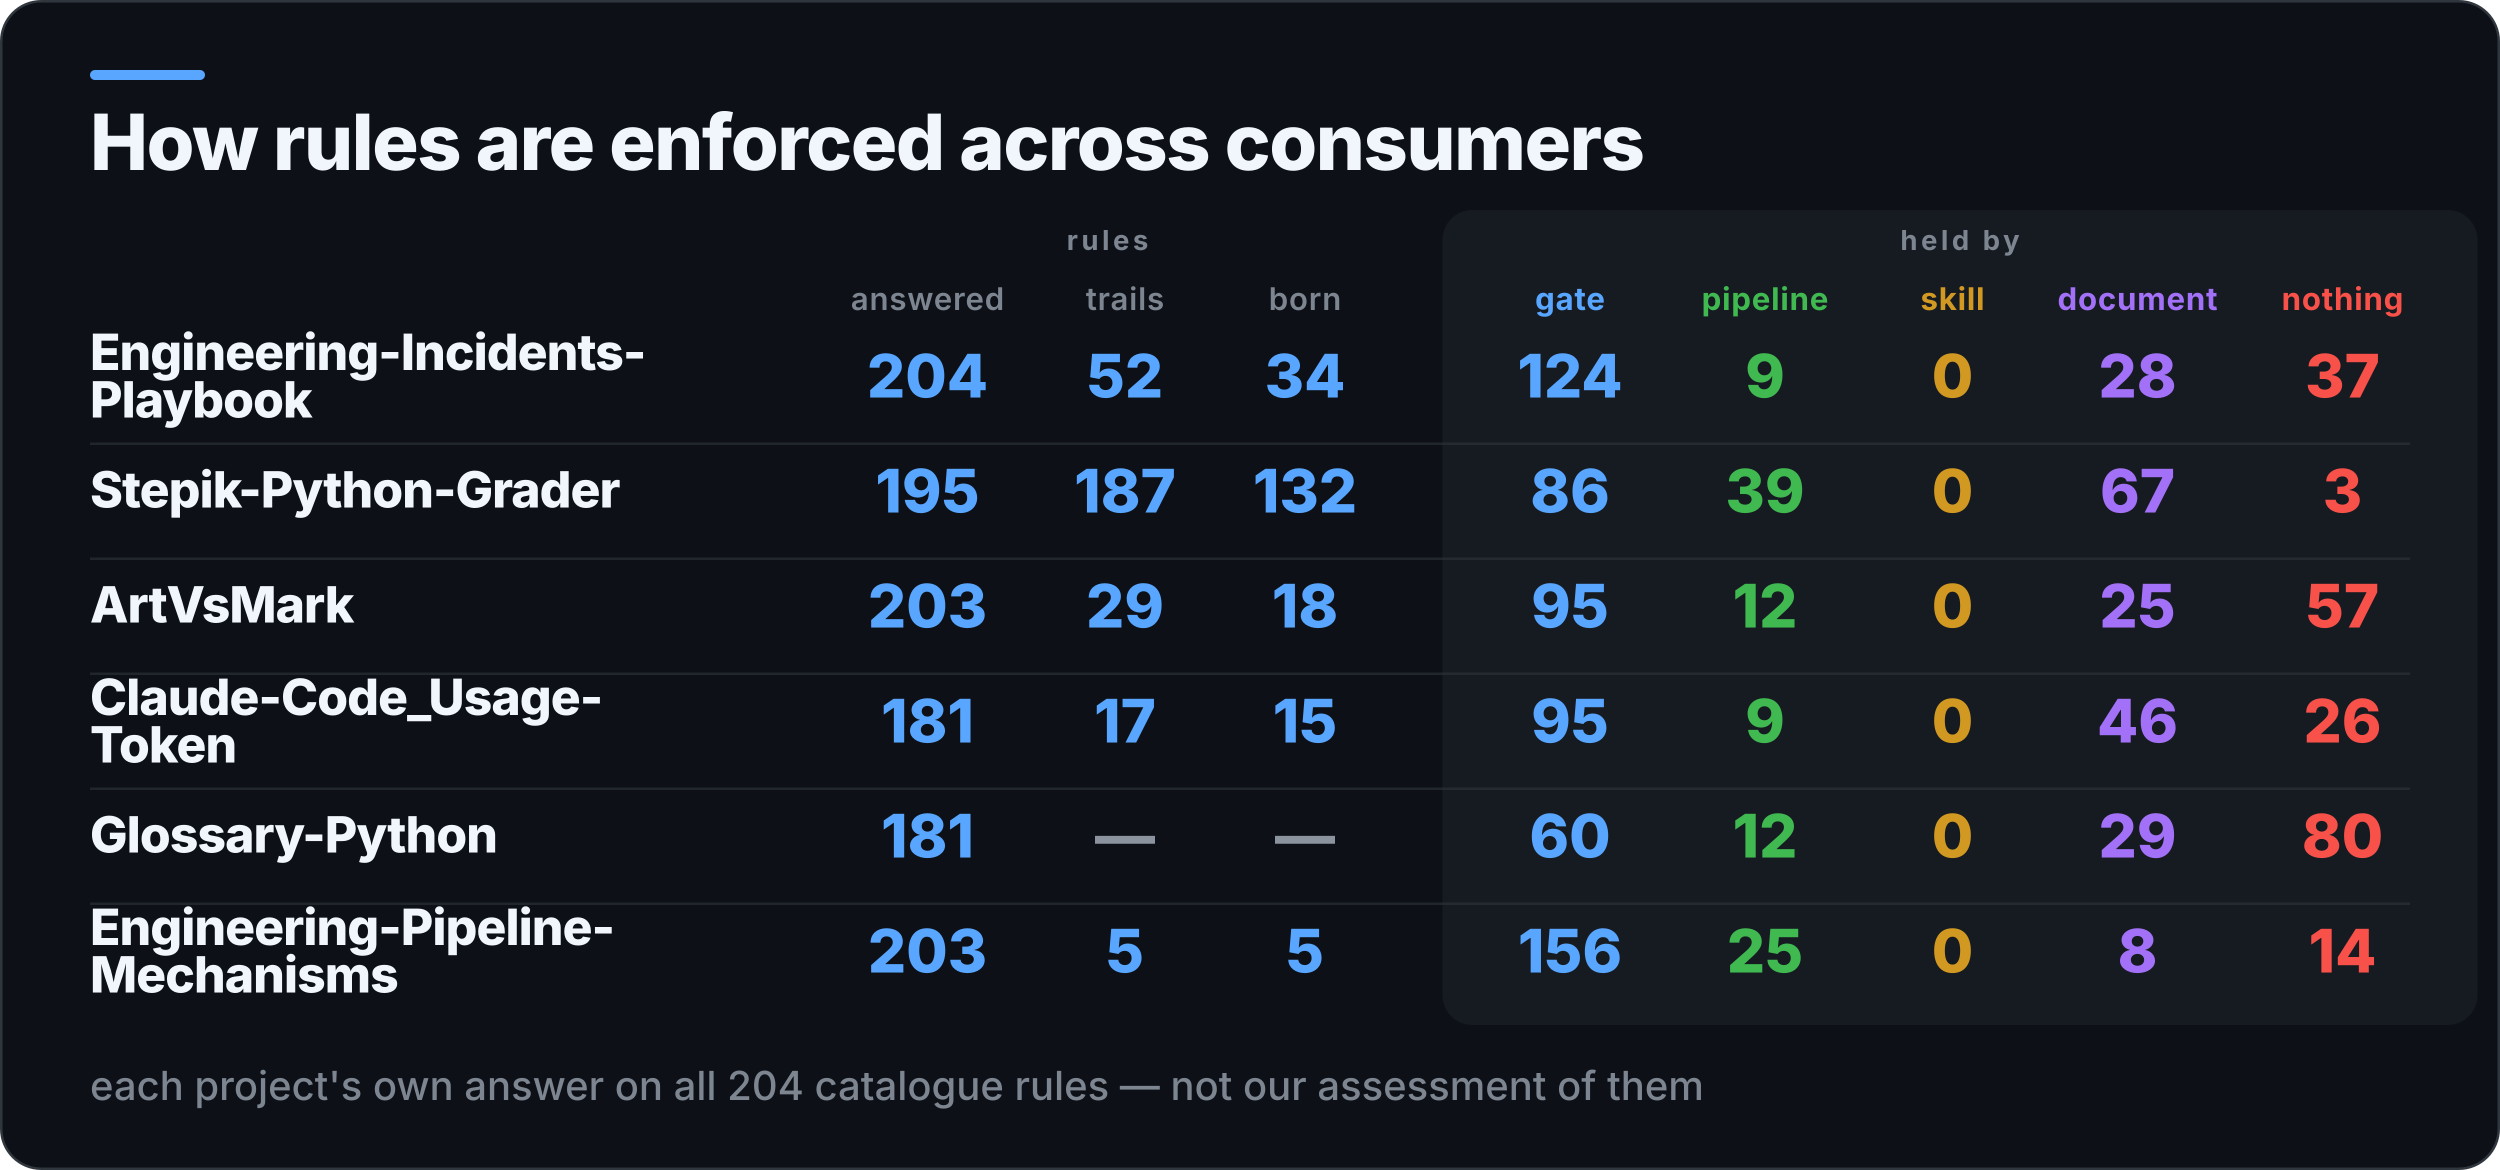
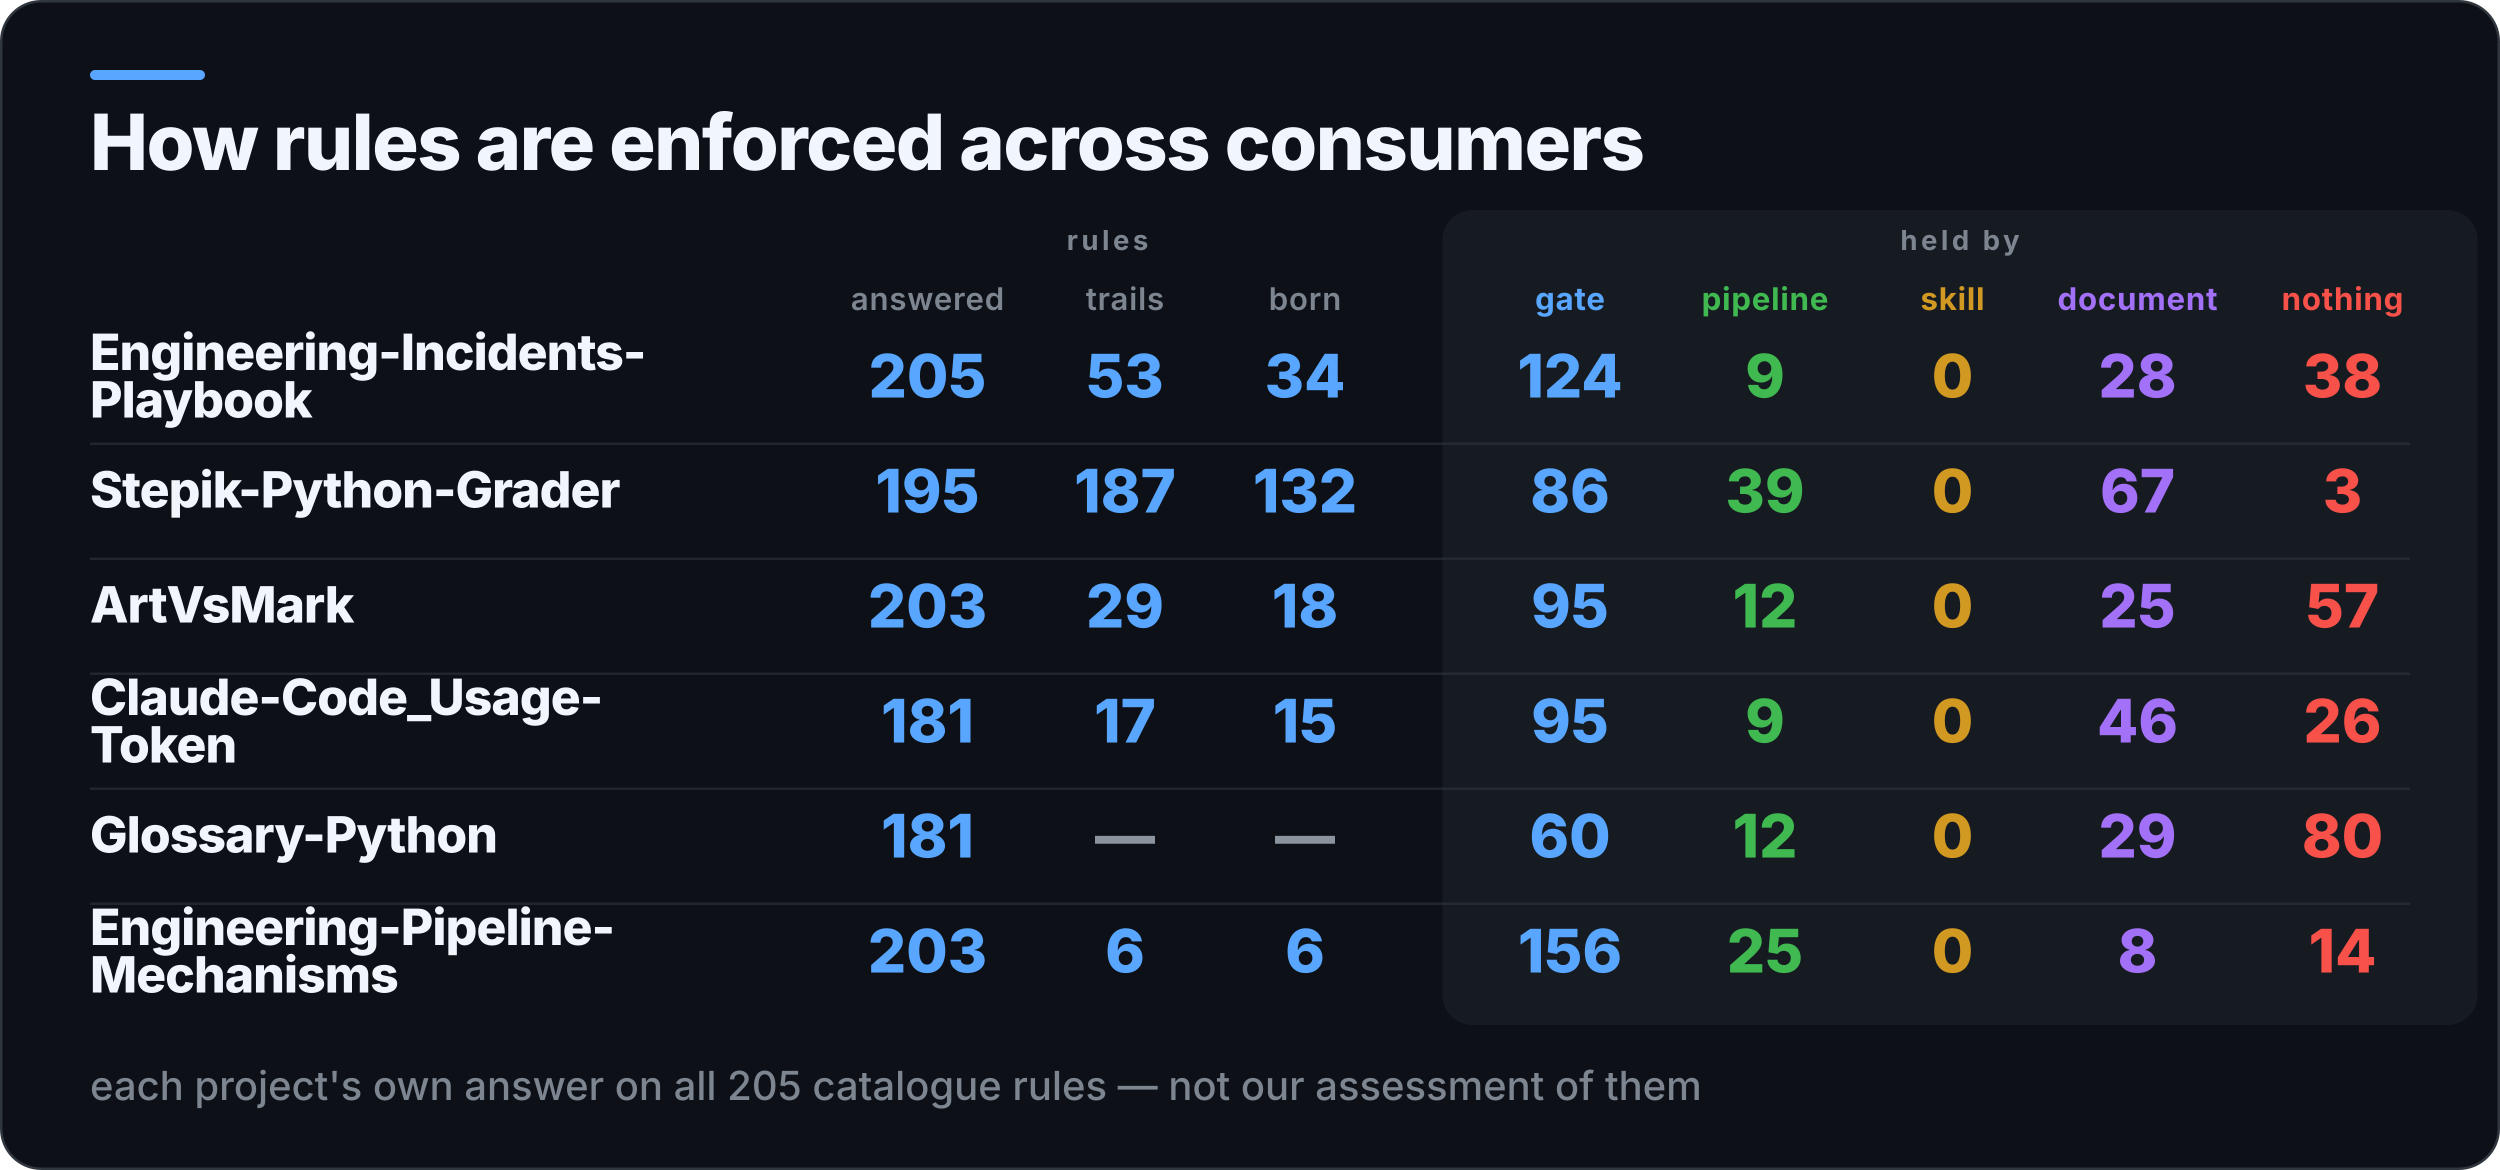
<svg xmlns="http://www.w3.org/2000/svg" width="1000" height="468" viewBox="0 0 1000 468" role="img" aria-label="How rules are enforced across consumers">
  <rect x="0.5" y="0.5" width="999" height="467" rx="16" fill="#0D1117" stroke="#30363D" />
  <rect x="36" y="28" width="46" height="4" rx="2" fill="#58A6FF" />
  <rect x="577" y="84" width="414" height="326" rx="12" fill="#161B22" />
  <text x="36" y="68" fill="#F0F6FC" font-family="Inter,Segoe UI,Helvetica,Arial,sans-serif" font-size="31" font-weight="800" letter-spacing="-0.6">How rules are enforced across consumers</text>
  <text x="443" y="100" fill="#7D8590" font-family="Inter,Segoe UI,Helvetica,Arial,sans-serif" font-size="11" font-weight="700" letter-spacing="1.4" text-anchor="middle">rules</text>
  <text x="784" y="100" fill="#7D8590" font-family="Inter,Segoe UI,Helvetica,Arial,sans-serif" font-size="11" font-weight="700" letter-spacing="1.4" text-anchor="middle">held by</text>
  <text x="371" y="124" fill="#7D8590" font-family="Inter,Segoe UI,Helvetica,Arial,sans-serif" font-size="12.5" font-weight="600" letter-spacing="0.3" text-anchor="middle">answered</text>
  <text x="450" y="124" fill="#7D8590" font-family="Inter,Segoe UI,Helvetica,Arial,sans-serif" font-size="12.5" font-weight="600" letter-spacing="0.3" text-anchor="middle">trails</text>
  <text x="522" y="124" fill="#7D8590" font-family="Inter,Segoe UI,Helvetica,Arial,sans-serif" font-size="12.5" font-weight="600" letter-spacing="0.3" text-anchor="middle">born</text>
  <text x="628" y="124" fill="#58A6FF" font-family="Inter,Segoe UI,Helvetica,Arial,sans-serif" font-size="12.5" font-weight="700" letter-spacing="0.3" text-anchor="middle">gate</text>
  <text x="706" y="124" fill="#3FB950" font-family="Inter,Segoe UI,Helvetica,Arial,sans-serif" font-size="12.5" font-weight="700" letter-spacing="0.3" text-anchor="middle">pipeline</text>
  <text x="781" y="124" fill="#D29922" font-family="Inter,Segoe UI,Helvetica,Arial,sans-serif" font-size="12.5" font-weight="700" letter-spacing="0.3" text-anchor="middle">skill</text>
  <text x="855" y="124" fill="#A371F7" font-family="Inter,Segoe UI,Helvetica,Arial,sans-serif" font-size="12.5" font-weight="700" letter-spacing="0.3" text-anchor="middle">document</text>
  <text x="937" y="124" fill="#F85149" font-family="Inter,Segoe UI,Helvetica,Arial,sans-serif" font-size="12.5" font-weight="700" letter-spacing="0.3" text-anchor="middle">nothing</text>
  <text x="36" y="148" fill="#F0F6FC" font-family="Inter,Segoe UI,Helvetica,Arial,sans-serif" font-size="20" font-weight="800" letter-spacing="-0.4">Engineering-Incidents-</text>
  <text x="36" y="167" fill="#F0F6FC" font-family="Inter,Segoe UI,Helvetica,Arial,sans-serif" font-size="20" font-weight="800" letter-spacing="-0.4">Playbook</text>
-   <text x="371" y="159" fill="#58A6FF" font-family="Inter,Segoe UI,Helvetica,Arial,sans-serif" font-size="24" font-weight="800" text-anchor="middle">204</text>
-   <text x="450" y="159" fill="#58A6FF" font-family="Inter,Segoe UI,Helvetica,Arial,sans-serif" font-size="24" font-weight="800" text-anchor="middle">52</text>
+   <text x="371" y="159" fill="#58A6FF" font-family="Inter,Segoe UI,Helvetica,Arial,sans-serif" font-size="24" font-weight="800" text-anchor="middle">205</text>
+   <text x="450" y="159" fill="#58A6FF" font-family="Inter,Segoe UI,Helvetica,Arial,sans-serif" font-size="24" font-weight="800" text-anchor="middle">53</text>
  <text x="522" y="159" fill="#58A6FF" font-family="Inter,Segoe UI,Helvetica,Arial,sans-serif" font-size="24" font-weight="800" text-anchor="middle">34</text>
  <text x="628" y="159" fill="#58A6FF" font-family="Inter,Segoe UI,Helvetica,Arial,sans-serif" font-size="24" font-weight="800" text-anchor="middle">124</text>
  <text x="706" y="159" fill="#3FB950" font-family="Inter,Segoe UI,Helvetica,Arial,sans-serif" font-size="24" font-weight="800" text-anchor="middle">9</text>
  <text x="781" y="159" fill="#D29922" font-family="Inter,Segoe UI,Helvetica,Arial,sans-serif" font-size="24" font-weight="800" text-anchor="middle">0</text>
  <text x="855" y="159" fill="#A371F7" font-family="Inter,Segoe UI,Helvetica,Arial,sans-serif" font-size="24" font-weight="800" text-anchor="middle">28</text>
-   <text x="937" y="159" fill="#F85149" font-family="Inter,Segoe UI,Helvetica,Arial,sans-serif" font-size="24" font-weight="800" text-anchor="middle">37</text>
+   <text x="937" y="159" fill="#F85149" font-family="Inter,Segoe UI,Helvetica,Arial,sans-serif" font-size="24" font-weight="800" text-anchor="middle">38</text>
  <rect x="36" y="177" width="928" height="1" fill="#30363D" opacity="0.55" />
  <text x="36" y="203" fill="#F0F6FC" font-family="Inter,Segoe UI,Helvetica,Arial,sans-serif" font-size="20" font-weight="800" letter-spacing="-0.4">Stepik-Python-Grader</text>
  <text x="371" y="205" fill="#58A6FF" font-family="Inter,Segoe UI,Helvetica,Arial,sans-serif" font-size="24" font-weight="800" text-anchor="middle">195</text>
  <text x="450" y="205" fill="#58A6FF" font-family="Inter,Segoe UI,Helvetica,Arial,sans-serif" font-size="24" font-weight="800" text-anchor="middle">187</text>
  <text x="522" y="205" fill="#58A6FF" font-family="Inter,Segoe UI,Helvetica,Arial,sans-serif" font-size="24" font-weight="800" text-anchor="middle">132</text>
  <text x="628" y="205" fill="#58A6FF" font-family="Inter,Segoe UI,Helvetica,Arial,sans-serif" font-size="24" font-weight="800" text-anchor="middle">86</text>
  <text x="706" y="205" fill="#3FB950" font-family="Inter,Segoe UI,Helvetica,Arial,sans-serif" font-size="24" font-weight="800" text-anchor="middle">39</text>
  <text x="781" y="205" fill="#D29922" font-family="Inter,Segoe UI,Helvetica,Arial,sans-serif" font-size="24" font-weight="800" text-anchor="middle">0</text>
  <text x="855" y="205" fill="#A371F7" font-family="Inter,Segoe UI,Helvetica,Arial,sans-serif" font-size="24" font-weight="800" text-anchor="middle">67</text>
  <text x="937" y="205" fill="#F85149" font-family="Inter,Segoe UI,Helvetica,Arial,sans-serif" font-size="24" font-weight="800" text-anchor="middle">3</text>
  <rect x="36" y="223" width="928" height="1" fill="#30363D" opacity="0.55" />
  <text x="36" y="249" fill="#F0F6FC" font-family="Inter,Segoe UI,Helvetica,Arial,sans-serif" font-size="20" font-weight="800" letter-spacing="-0.4">ArtVsMark</text>
  <text x="371" y="251" fill="#58A6FF" font-family="Inter,Segoe UI,Helvetica,Arial,sans-serif" font-size="24" font-weight="800" text-anchor="middle">203</text>
  <text x="450" y="251" fill="#58A6FF" font-family="Inter,Segoe UI,Helvetica,Arial,sans-serif" font-size="24" font-weight="800" text-anchor="middle">29</text>
  <text x="522" y="251" fill="#58A6FF" font-family="Inter,Segoe UI,Helvetica,Arial,sans-serif" font-size="24" font-weight="800" text-anchor="middle">18</text>
  <text x="628" y="251" fill="#58A6FF" font-family="Inter,Segoe UI,Helvetica,Arial,sans-serif" font-size="24" font-weight="800" text-anchor="middle">95</text>
  <text x="706" y="251" fill="#3FB950" font-family="Inter,Segoe UI,Helvetica,Arial,sans-serif" font-size="24" font-weight="800" text-anchor="middle">12</text>
  <text x="781" y="251" fill="#D29922" font-family="Inter,Segoe UI,Helvetica,Arial,sans-serif" font-size="24" font-weight="800" text-anchor="middle">0</text>
  <text x="855" y="251" fill="#A371F7" font-family="Inter,Segoe UI,Helvetica,Arial,sans-serif" font-size="24" font-weight="800" text-anchor="middle">25</text>
  <text x="937" y="251" fill="#F85149" font-family="Inter,Segoe UI,Helvetica,Arial,sans-serif" font-size="24" font-weight="800" text-anchor="middle">57</text>
  <rect x="36" y="269" width="928" height="1" fill="#30363D" opacity="0.55" />
  <text x="36" y="286" fill="#F0F6FC" font-family="Inter,Segoe UI,Helvetica,Arial,sans-serif" font-size="20" font-weight="800" letter-spacing="-0.4">Claude-Code_Usage-</text>
  <text x="36" y="305" fill="#F0F6FC" font-family="Inter,Segoe UI,Helvetica,Arial,sans-serif" font-size="20" font-weight="800" letter-spacing="-0.4">Token</text>
  <text x="371" y="297" fill="#58A6FF" font-family="Inter,Segoe UI,Helvetica,Arial,sans-serif" font-size="24" font-weight="800" text-anchor="middle">181</text>
  <text x="450" y="297" fill="#58A6FF" font-family="Inter,Segoe UI,Helvetica,Arial,sans-serif" font-size="24" font-weight="800" text-anchor="middle">17</text>
  <text x="522" y="297" fill="#58A6FF" font-family="Inter,Segoe UI,Helvetica,Arial,sans-serif" font-size="24" font-weight="800" text-anchor="middle">15</text>
  <text x="628" y="297" fill="#58A6FF" font-family="Inter,Segoe UI,Helvetica,Arial,sans-serif" font-size="24" font-weight="800" text-anchor="middle">95</text>
  <text x="706" y="297" fill="#3FB950" font-family="Inter,Segoe UI,Helvetica,Arial,sans-serif" font-size="24" font-weight="800" text-anchor="middle">9</text>
  <text x="781" y="297" fill="#D29922" font-family="Inter,Segoe UI,Helvetica,Arial,sans-serif" font-size="24" font-weight="800" text-anchor="middle">0</text>
  <text x="855" y="297" fill="#A371F7" font-family="Inter,Segoe UI,Helvetica,Arial,sans-serif" font-size="24" font-weight="800" text-anchor="middle">46</text>
  <text x="937" y="297" fill="#F85149" font-family="Inter,Segoe UI,Helvetica,Arial,sans-serif" font-size="24" font-weight="800" text-anchor="middle">26</text>
  <rect x="36" y="315" width="928" height="1" fill="#30363D" opacity="0.55" />
  <text x="36" y="341" fill="#F0F6FC" font-family="Inter,Segoe UI,Helvetica,Arial,sans-serif" font-size="20" font-weight="800" letter-spacing="-0.4">Glossary-Python</text>
  <text x="371" y="343" fill="#58A6FF" font-family="Inter,Segoe UI,Helvetica,Arial,sans-serif" font-size="24" font-weight="800" text-anchor="middle">181</text>
  <text x="450" y="343" fill="#8B949E" font-family="Inter,Segoe UI,Helvetica,Arial,sans-serif" font-size="24" font-weight="800" text-anchor="middle">—</text>
  <text x="522" y="343" fill="#8B949E" font-family="Inter,Segoe UI,Helvetica,Arial,sans-serif" font-size="24" font-weight="800" text-anchor="middle">—</text>
  <text x="628" y="343" fill="#58A6FF" font-family="Inter,Segoe UI,Helvetica,Arial,sans-serif" font-size="24" font-weight="800" text-anchor="middle">60</text>
  <text x="706" y="343" fill="#3FB950" font-family="Inter,Segoe UI,Helvetica,Arial,sans-serif" font-size="24" font-weight="800" text-anchor="middle">12</text>
  <text x="781" y="343" fill="#D29922" font-family="Inter,Segoe UI,Helvetica,Arial,sans-serif" font-size="24" font-weight="800" text-anchor="middle">0</text>
  <text x="855" y="343" fill="#A371F7" font-family="Inter,Segoe UI,Helvetica,Arial,sans-serif" font-size="24" font-weight="800" text-anchor="middle">29</text>
  <text x="937" y="343" fill="#F85149" font-family="Inter,Segoe UI,Helvetica,Arial,sans-serif" font-size="24" font-weight="800" text-anchor="middle">80</text>
  <rect x="36" y="361" width="928" height="1" fill="#30363D" opacity="0.55" />
  <text x="36" y="378" fill="#F0F6FC" font-family="Inter,Segoe UI,Helvetica,Arial,sans-serif" font-size="20" font-weight="800" letter-spacing="-0.4">Engineering-Pipeline-</text>
  <text x="36" y="397" fill="#F0F6FC" font-family="Inter,Segoe UI,Helvetica,Arial,sans-serif" font-size="20" font-weight="800" letter-spacing="-0.4">Mechanisms</text>
  <text x="371" y="389" fill="#58A6FF" font-family="Inter,Segoe UI,Helvetica,Arial,sans-serif" font-size="24" font-weight="800" text-anchor="middle">203</text>
-   <text x="450" y="389" fill="#58A6FF" font-family="Inter,Segoe UI,Helvetica,Arial,sans-serif" font-size="24" font-weight="800" text-anchor="middle">5</text>
-   <text x="522" y="389" fill="#58A6FF" font-family="Inter,Segoe UI,Helvetica,Arial,sans-serif" font-size="24" font-weight="800" text-anchor="middle">5</text>
+   <text x="450" y="389" fill="#58A6FF" font-family="Inter,Segoe UI,Helvetica,Arial,sans-serif" font-size="24" font-weight="800" text-anchor="middle">6</text>
+   <text x="522" y="389" fill="#58A6FF" font-family="Inter,Segoe UI,Helvetica,Arial,sans-serif" font-size="24" font-weight="800" text-anchor="middle">6</text>
  <text x="628" y="389" fill="#58A6FF" font-family="Inter,Segoe UI,Helvetica,Arial,sans-serif" font-size="24" font-weight="800" text-anchor="middle">156</text>
  <text x="706" y="389" fill="#3FB950" font-family="Inter,Segoe UI,Helvetica,Arial,sans-serif" font-size="24" font-weight="800" text-anchor="middle">25</text>
  <text x="781" y="389" fill="#D29922" font-family="Inter,Segoe UI,Helvetica,Arial,sans-serif" font-size="24" font-weight="800" text-anchor="middle">0</text>
  <text x="855" y="389" fill="#A371F7" font-family="Inter,Segoe UI,Helvetica,Arial,sans-serif" font-size="24" font-weight="800" text-anchor="middle">8</text>
  <text x="937" y="389" fill="#F85149" font-family="Inter,Segoe UI,Helvetica,Arial,sans-serif" font-size="24" font-weight="800" text-anchor="middle">14</text>
-   <text x="36" y="440" fill="#7D8590" font-family="Inter,Segoe UI,Helvetica,Arial,sans-serif" font-size="16" font-weight="500">each project's own answer on all 204 catalogue rules — not our assessment of them</text>
+   <text x="36" y="440" fill="#7D8590" font-family="Inter,Segoe UI,Helvetica,Arial,sans-serif" font-size="16" font-weight="500">each project's own answer on all 205 catalogue rules — not our assessment of them</text>
</svg>
